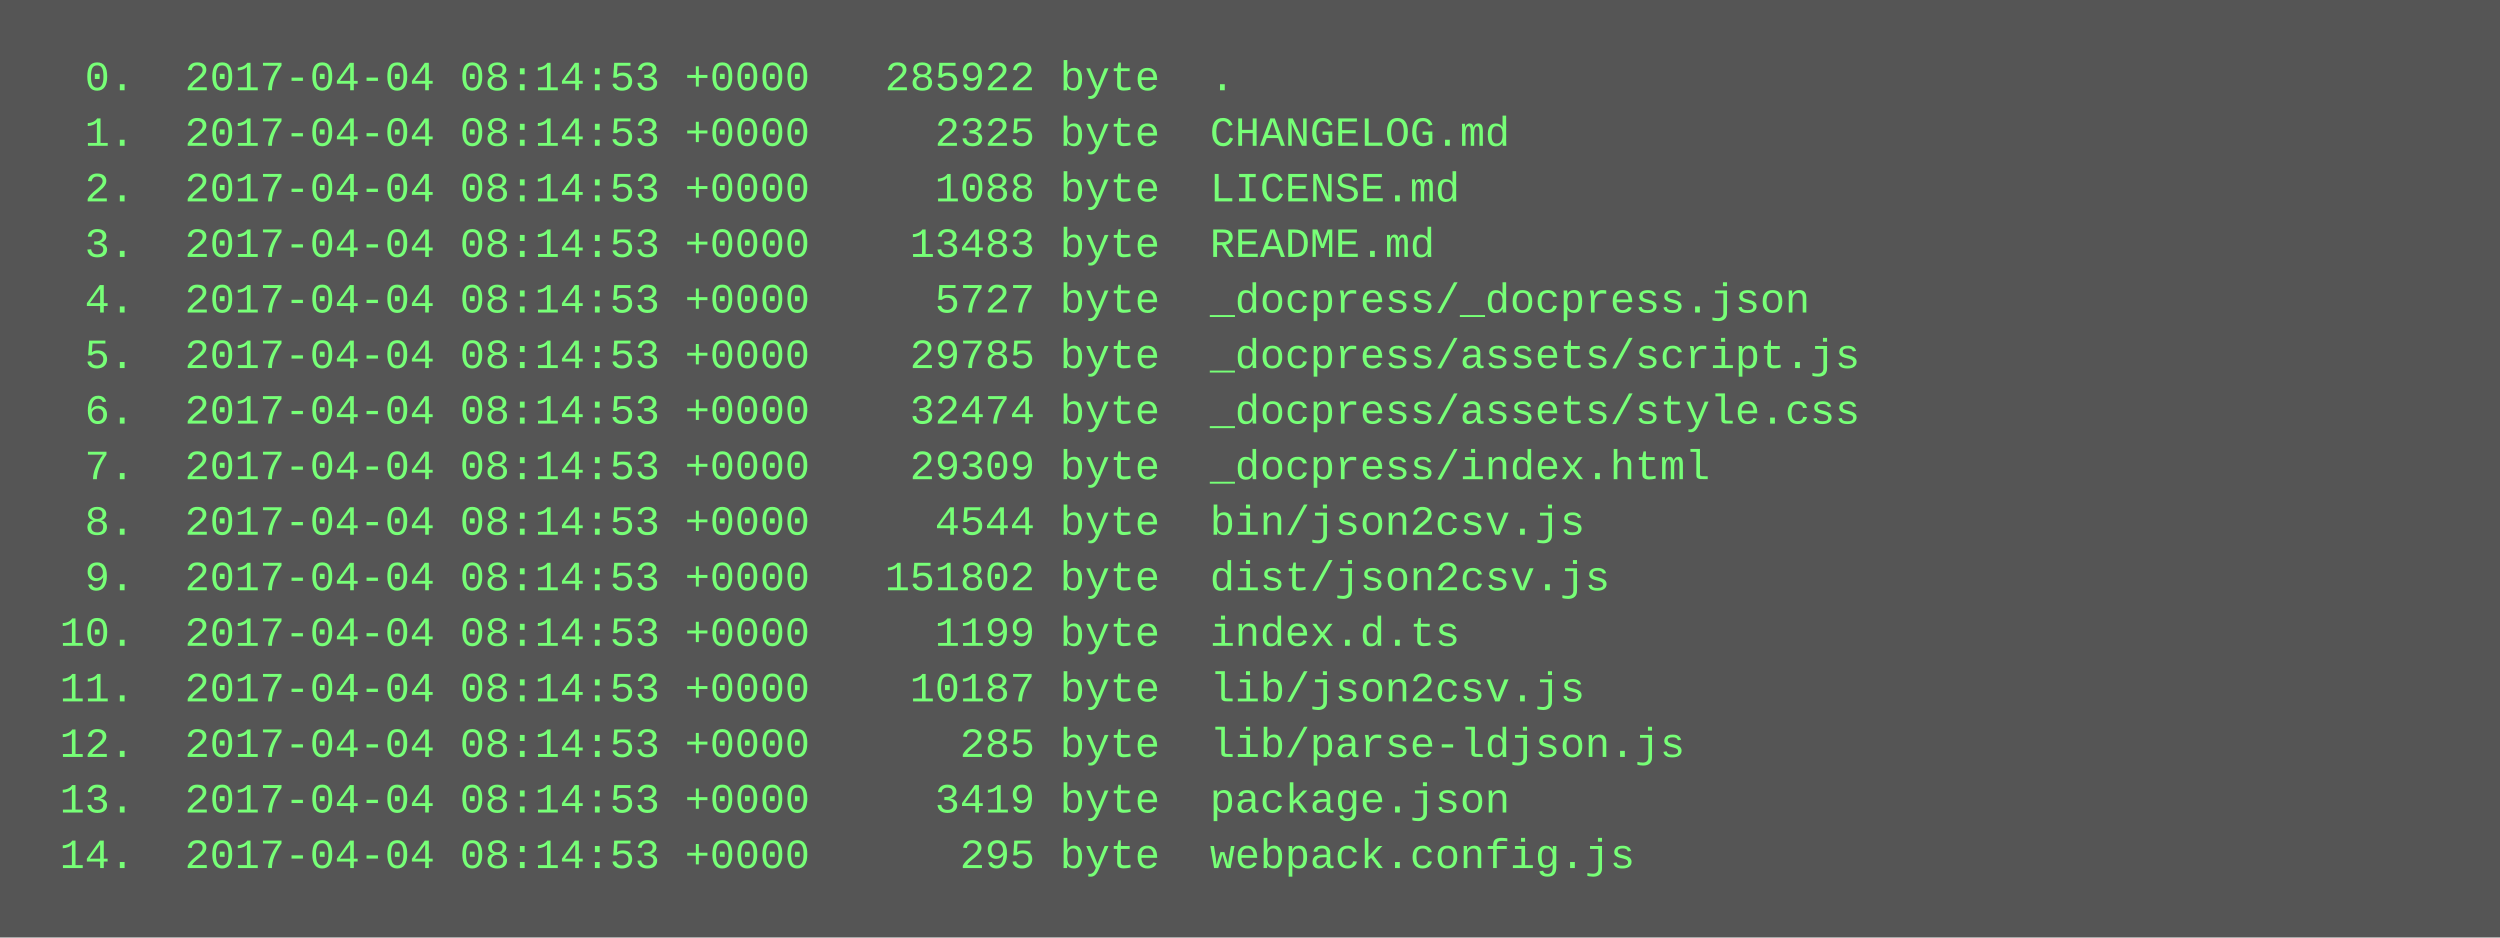
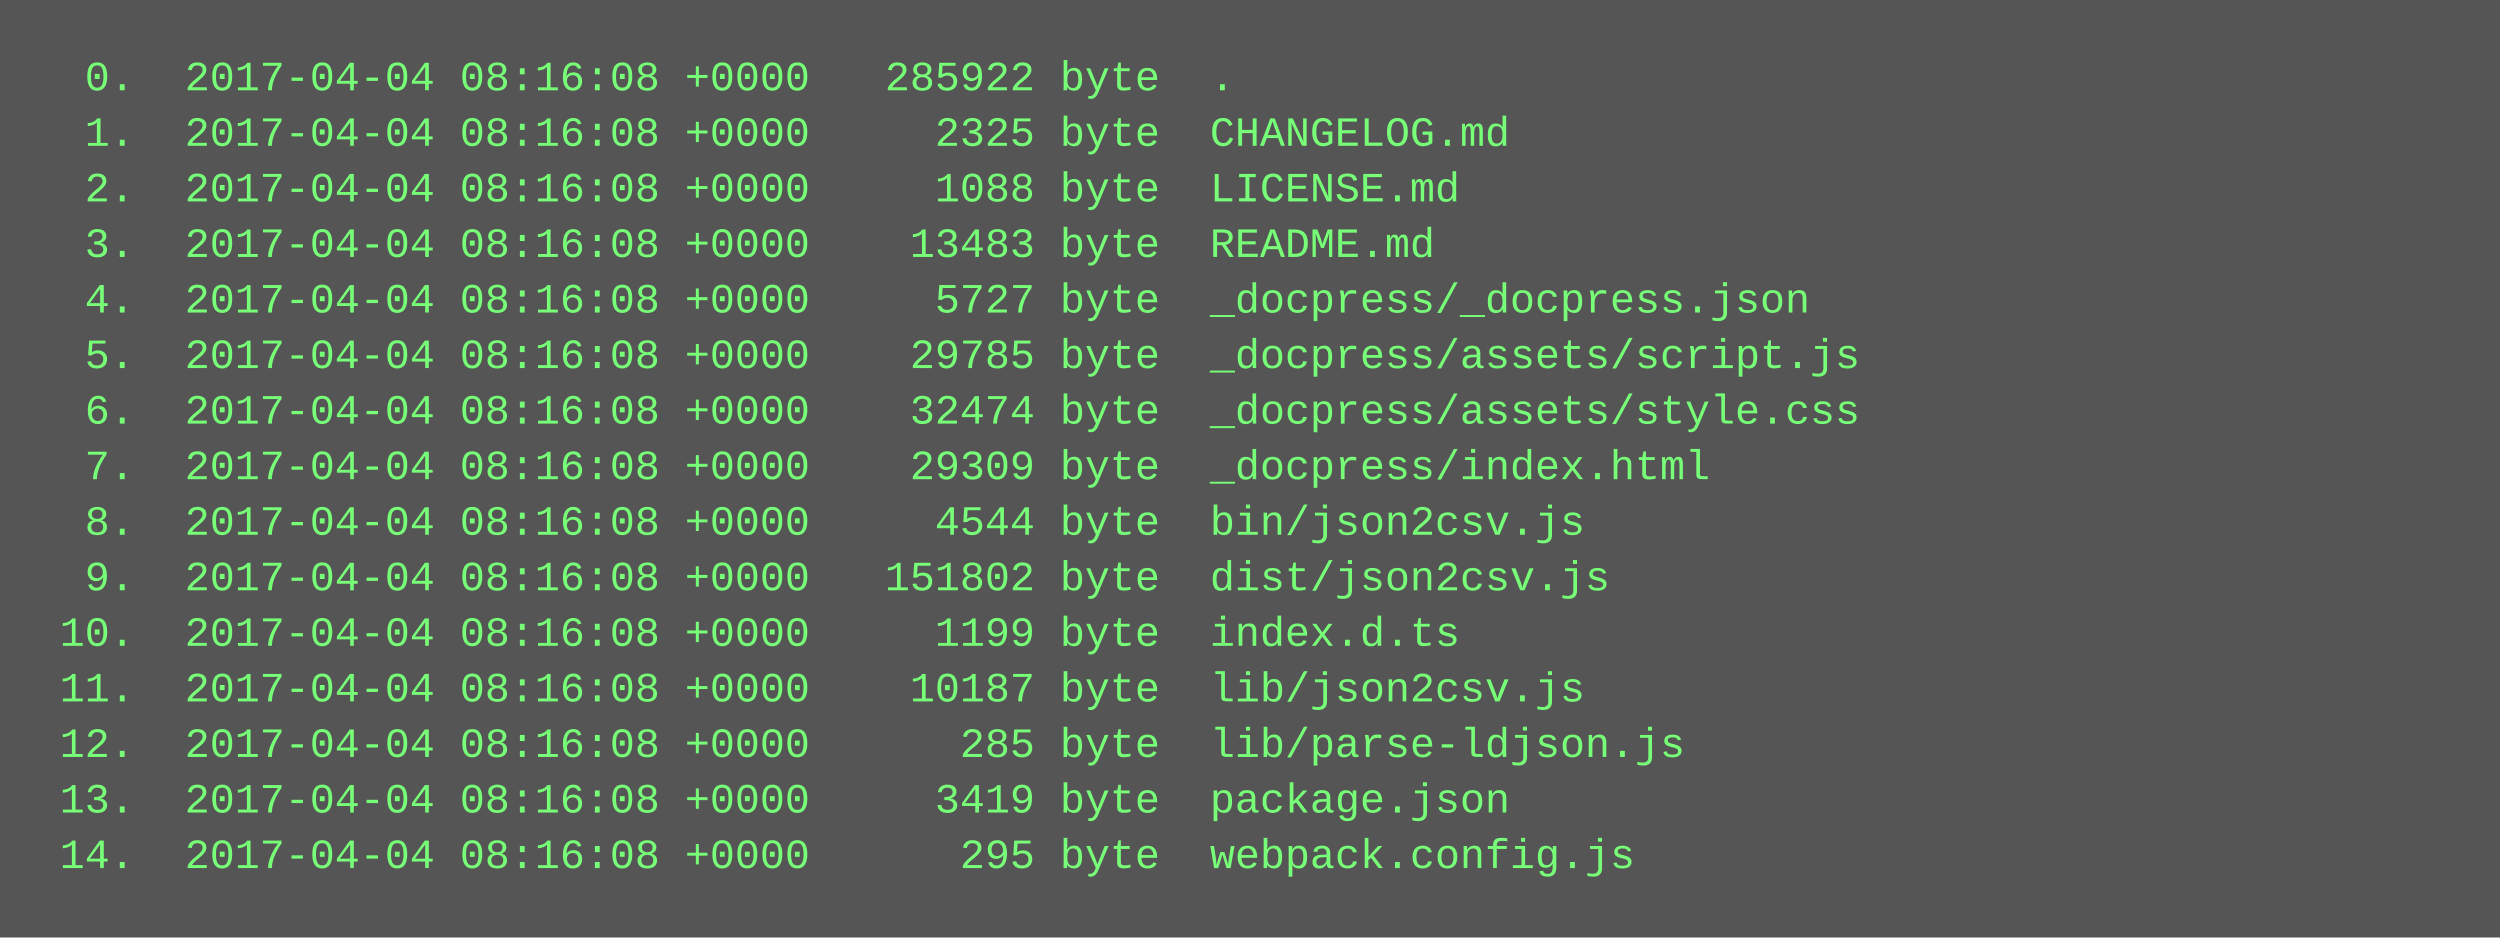
<svg xmlns="http://www.w3.org/2000/svg" height="270" width="720">
  <rect height="270" fill="#555" width="720" />
  <text fill="#7f7" font-family="Courier New" font-size="12" xml:space="preserve">
-     <tspan x="10" y="26">  0.  2017-04-04 08:14:53 +0000   285922 byte  .</tspan>
-     <tspan x="10" y="42">  1.  2017-04-04 08:14:53 +0000     2325 byte  CHANGELOG.md</tspan>
-     <tspan x="10" y="58">  2.  2017-04-04 08:14:53 +0000     1088 byte  LICENSE.md</tspan>
-     <tspan x="10" y="74">  3.  2017-04-04 08:14:53 +0000    13483 byte  README.md</tspan>
-     <tspan x="10" y="90">  4.  2017-04-04 08:14:53 +0000     5727 byte  _docpress/_docpress.json</tspan>
-     <tspan x="10" y="106">  5.  2017-04-04 08:14:53 +0000    29785 byte  _docpress/assets/script.js</tspan>
-     <tspan x="10" y="122">  6.  2017-04-04 08:14:53 +0000    32474 byte  _docpress/assets/style.css</tspan>
-     <tspan x="10" y="138">  7.  2017-04-04 08:14:53 +0000    29309 byte  _docpress/index.html</tspan>
-     <tspan x="10" y="154">  8.  2017-04-04 08:14:53 +0000     4544 byte  bin/json2csv.js</tspan>
-     <tspan x="10" y="170">  9.  2017-04-04 08:14:53 +0000   151802 byte  dist/json2csv.js</tspan>
-     <tspan x="10" y="186"> 10.  2017-04-04 08:14:53 +0000     1199 byte  index.d.ts</tspan>
-     <tspan x="10" y="202"> 11.  2017-04-04 08:14:53 +0000    10187 byte  lib/json2csv.js</tspan>
-     <tspan x="10" y="218"> 12.  2017-04-04 08:14:53 +0000      285 byte  lib/parse-ldjson.js</tspan>
-     <tspan x="10" y="234"> 13.  2017-04-04 08:14:53 +0000     3419 byte  package.json</tspan>
-     <tspan x="10" y="250"> 14.  2017-04-04 08:14:53 +0000      295 byte  webpack.config.js</tspan>
+     <tspan x="10" y="26">  0.  2017-04-04 08:16:08 +0000   285922 byte  .</tspan>
+     <tspan x="10" y="42">  1.  2017-04-04 08:16:08 +0000     2325 byte  CHANGELOG.md</tspan>
+     <tspan x="10" y="58">  2.  2017-04-04 08:16:08 +0000     1088 byte  LICENSE.md</tspan>
+     <tspan x="10" y="74">  3.  2017-04-04 08:16:08 +0000    13483 byte  README.md</tspan>
+     <tspan x="10" y="90">  4.  2017-04-04 08:16:08 +0000     5727 byte  _docpress/_docpress.json</tspan>
+     <tspan x="10" y="106">  5.  2017-04-04 08:16:08 +0000    29785 byte  _docpress/assets/script.js</tspan>
+     <tspan x="10" y="122">  6.  2017-04-04 08:16:08 +0000    32474 byte  _docpress/assets/style.css</tspan>
+     <tspan x="10" y="138">  7.  2017-04-04 08:16:08 +0000    29309 byte  _docpress/index.html</tspan>
+     <tspan x="10" y="154">  8.  2017-04-04 08:16:08 +0000     4544 byte  bin/json2csv.js</tspan>
+     <tspan x="10" y="170">  9.  2017-04-04 08:16:08 +0000   151802 byte  dist/json2csv.js</tspan>
+     <tspan x="10" y="186"> 10.  2017-04-04 08:16:08 +0000     1199 byte  index.d.ts</tspan>
+     <tspan x="10" y="202"> 11.  2017-04-04 08:16:08 +0000    10187 byte  lib/json2csv.js</tspan>
+     <tspan x="10" y="218"> 12.  2017-04-04 08:16:08 +0000      285 byte  lib/parse-ldjson.js</tspan>
+     <tspan x="10" y="234"> 13.  2017-04-04 08:16:08 +0000     3419 byte  package.json</tspan>
+     <tspan x="10" y="250"> 14.  2017-04-04 08:16:08 +0000      295 byte  webpack.config.js</tspan>
  </text>
</svg>
